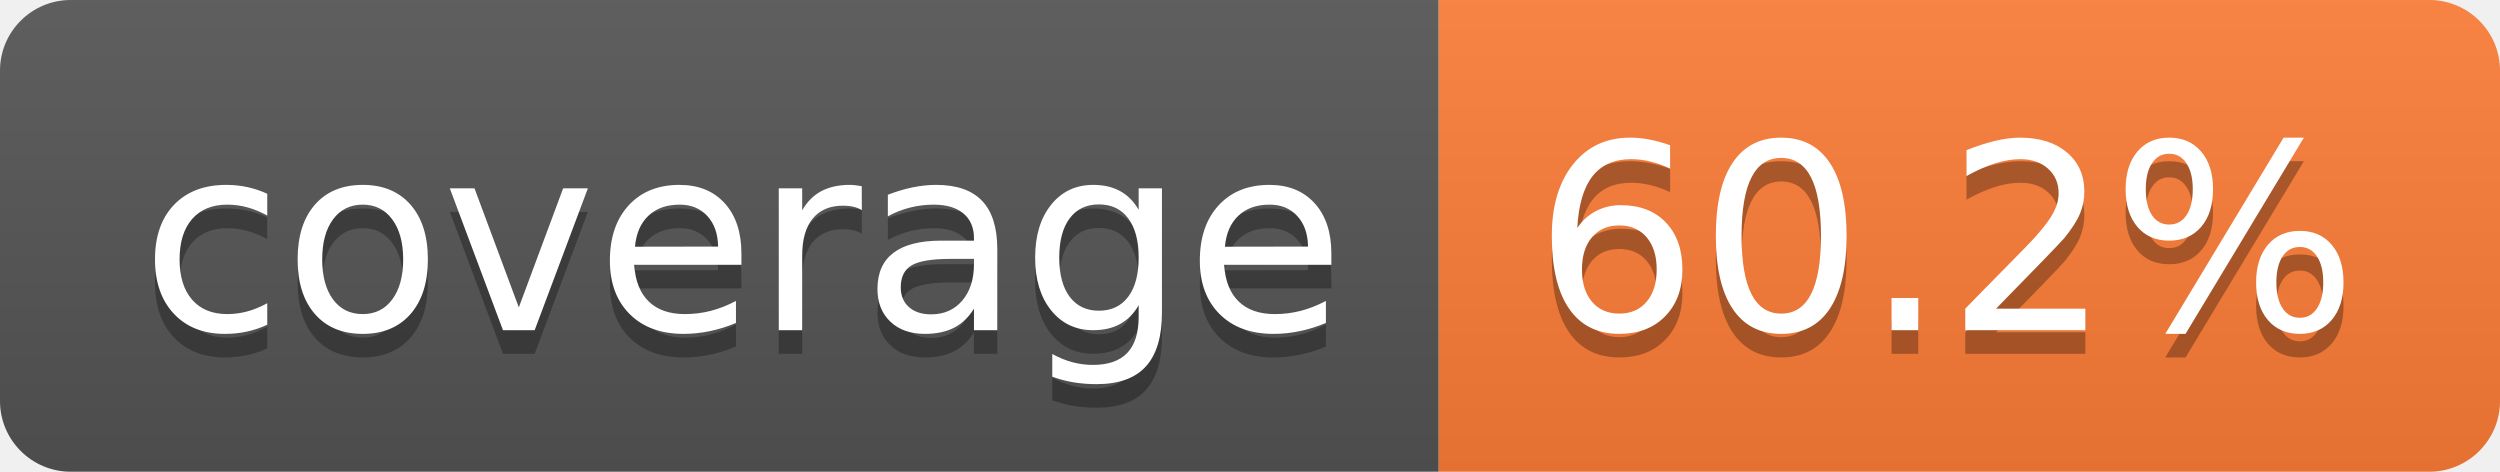
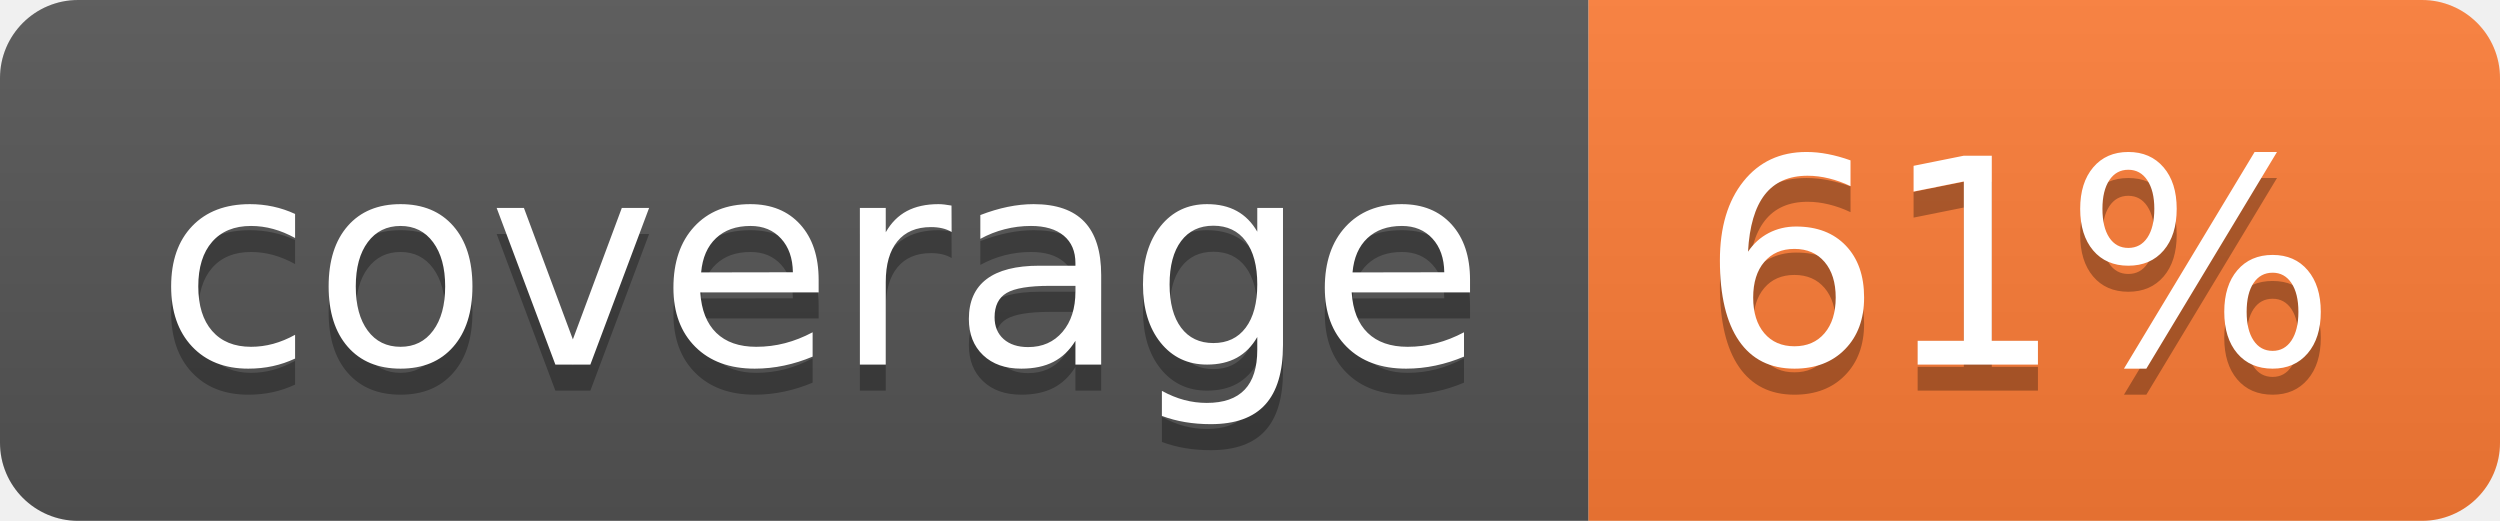
- <svg xmlns="http://www.w3.org/2000/svg" width="106" height="20" role="img" aria-label="coverage: 60.2%">
+ <svg xmlns="http://www.w3.org/2000/svg" width="96" height="20" role="img" aria-label="coverage: 61%">
  <linearGradient id="s" x2="0" y2="100%">
    <stop offset="0" stop-color="#bbb" stop-opacity=".1" />
    <stop offset="1" stop-opacity=".1" />
  </linearGradient>
  <clipPath id="r">
-     <rect width="106" height="20" rx="3" fill="#fff" />
+     <rect width="96" height="20" rx="3" fill="#fff" />
  </clipPath>
  <g clip-path="url(#r)">
    <rect width="61" height="20" fill="#555" />
-     <rect x="61" width="45" height="20" fill="#fe7d37" />
-     <rect width="106" height="20" fill="url(#s)" />
+     <rect x="61" width="35" height="20" fill="#fe7d37" />
+     <rect width="96" height="20" fill="url(#s)" />
  </g>
  <g fill="#fff" text-anchor="middle" font-family="Verdana,Geneva,DejaVu Sans,sans-serif" text-rendering="geometricPrecision" font-size="110">
    <text aria-hidden="true" x="315" y="150" fill="#010101" fill-opacity=".3" transform="scale(.1)" textLength="510">coverage</text>
    <text x="315" y="140" transform="scale(.1)" fill="#fff" textLength="510">coverage</text>
-     <text aria-hidden="true" x="825" y="150" fill="#010101" fill-opacity=".3" transform="scale(.1)" textLength="350">60.2%</text>
-     <text x="825" y="140" transform="scale(.1)" fill="#fff" textLength="350">60.2%</text>
+     <text aria-hidden="true" x="775" y="150" fill="#010101" fill-opacity=".3" transform="scale(.1)" textLength="245">61%</text>
+     <text x="775" y="140" transform="scale(.1)" fill="#fff" textLength="245">61%</text>
  </g>
</svg>
